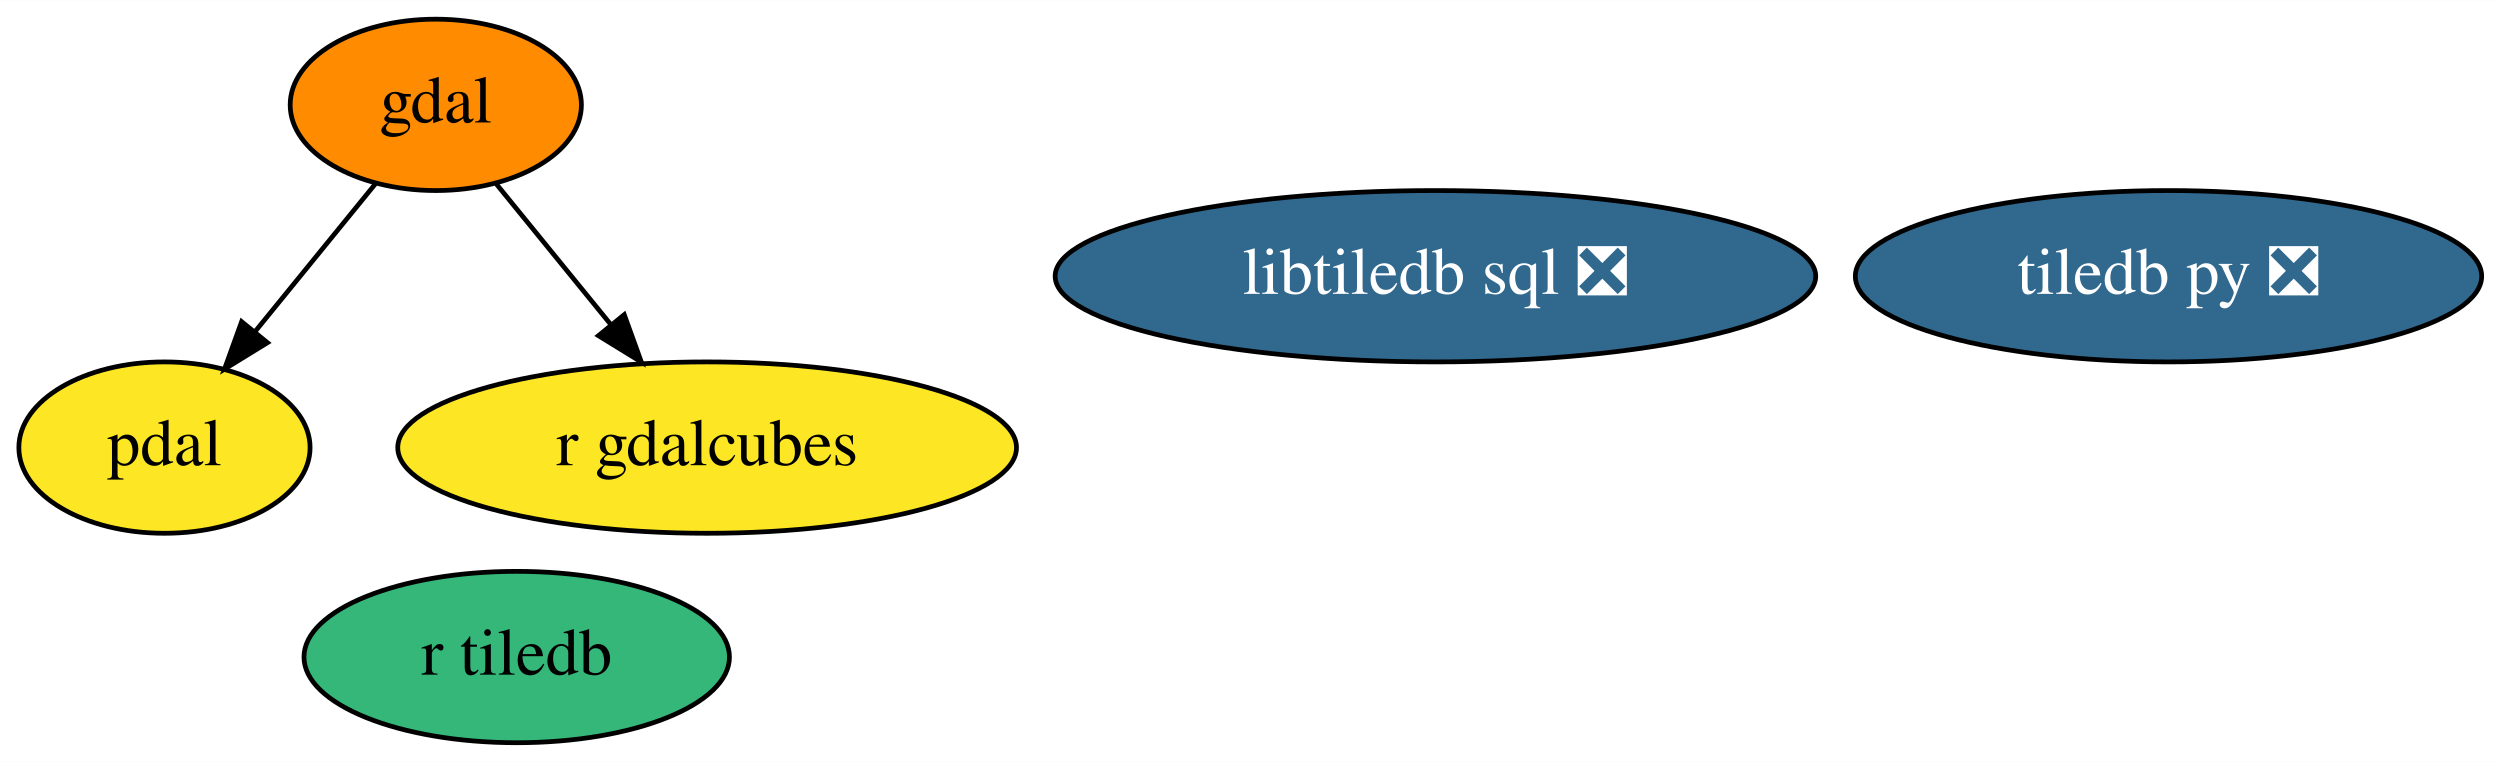
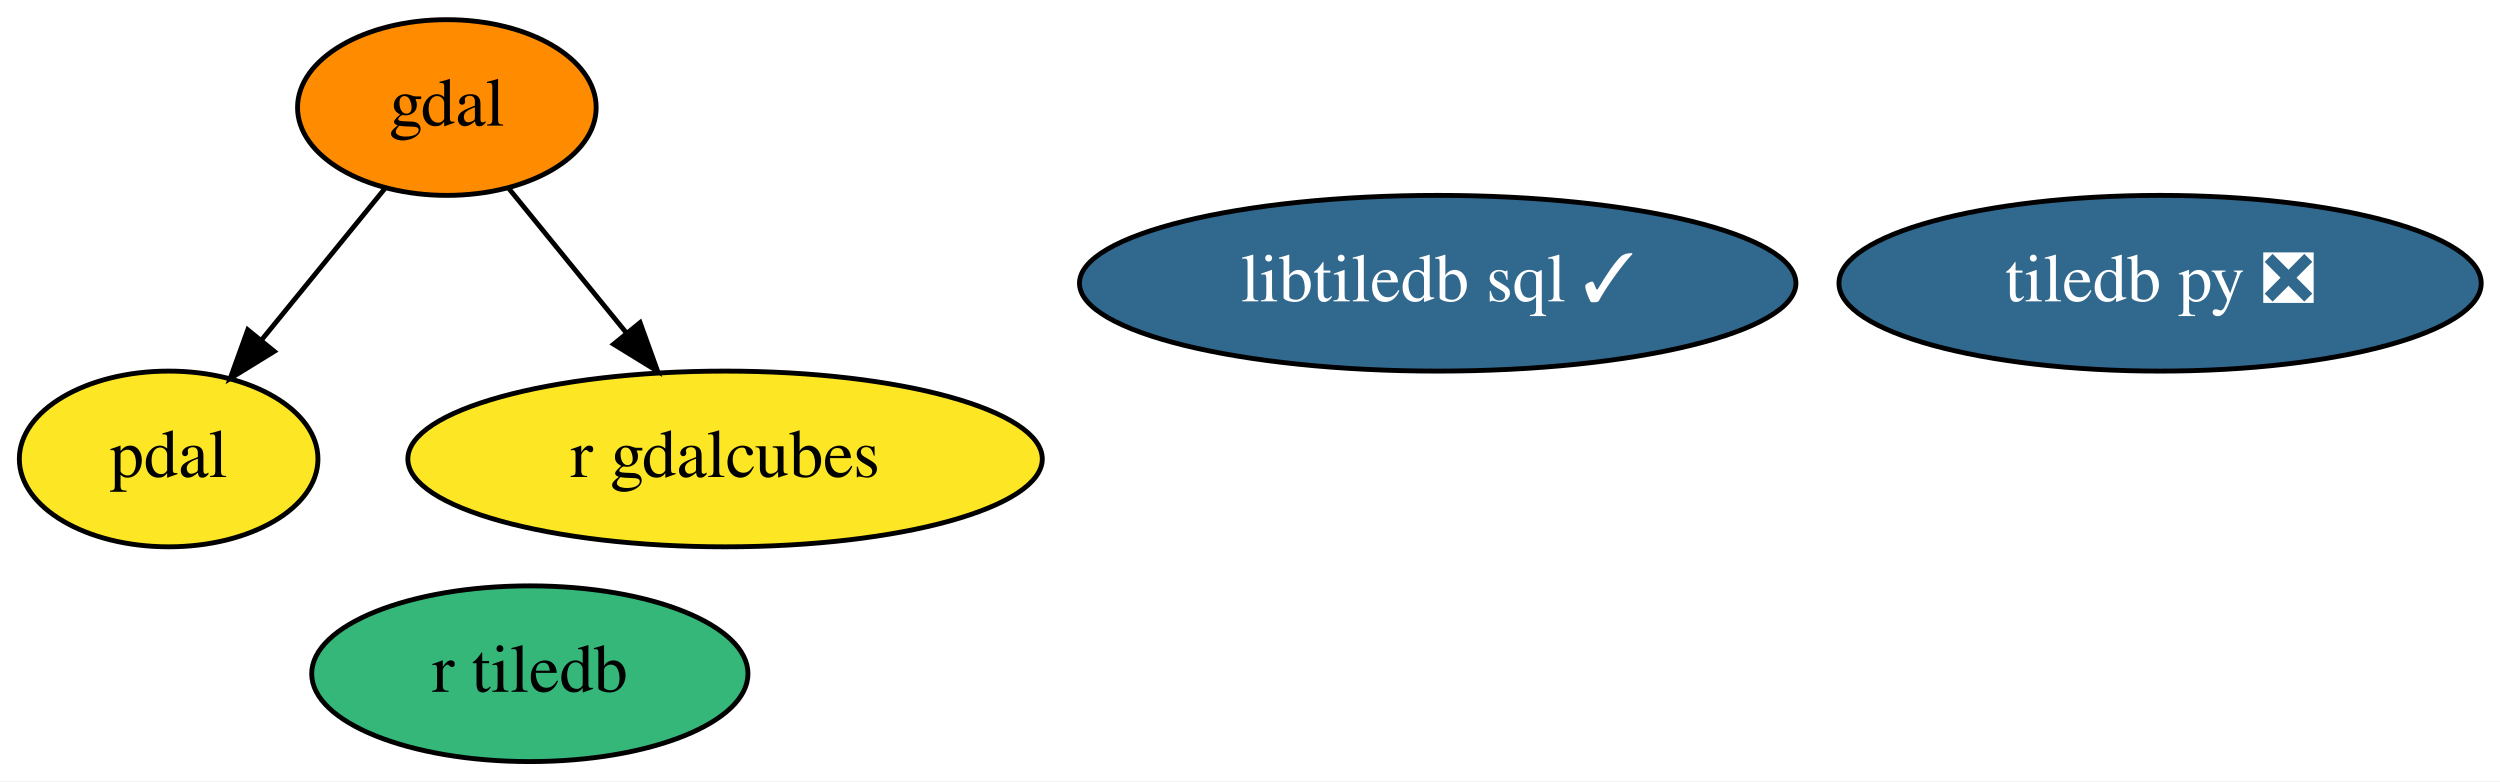
- <svg xmlns="http://www.w3.org/2000/svg" xmlns:xlink="http://www.w3.org/1999/xlink" width="525pt" height="160pt" viewBox="0.00 0.00 525.19 160.00">
+ <svg xmlns="http://www.w3.org/2000/svg" xmlns:xlink="http://www.w3.org/1999/xlink" width="512pt" height="160pt" viewBox="0.00 0.00 512.19 160.00">
  <g id="graph0" class="graph" transform="scale(1 1) rotate(0) translate(4 156)">
-     <polygon fill="white" stroke="transparent" points="-4,4 -4,-156 521.19,-156 521.19,4 -4,4" />
+     <polygon fill="white" stroke="transparent" points="-4,4 -4,-156 508.19,-156 508.19,4 -4,4" />
    <g id="node1" class="node">
      <g id="a_node1">
        <a xlink:href="https://github.com/conda-forge/gdal-feedstock" xlink:title="gdal">
          <ellipse fill="#ff8c00" stroke="black" cx="87.55" cy="-134" rx="30.59" ry="18" />
          <text text-anchor="middle" x="87.55" y="-130.3" font-family="Times,serif" font-size="14.00">gdal</text>
        </a>
      </g>
    </g>
    <g id="node3" class="node">
      <g id="a_node3">
        <a xlink:href="https://github.com/conda-forge/pdal-feedstock" xlink:title="pdal">
          <ellipse fill="#fde725" stroke="black" cx="30.55" cy="-62" rx="30.59" ry="18" />
          <text text-anchor="middle" x="30.55" y="-58.3" font-family="Times,serif" font-size="14.00">pdal</text>
        </a>
      </g>
    </g>
    <g id="edge1" class="edge">
      <path fill="none" stroke="black" d="M74.9,-117.46C67.44,-108.31 57.87,-96.55 49.53,-86.31" />
      <polygon fill="black" stroke="black" points="52.19,-84.04 43.16,-78.49 46.76,-88.46 52.19,-84.04" />
    </g>
    <g id="node6" class="node">
      <g id="a_node6">
        <a xlink:href="https://github.com/conda-forge/r-gdalcubes-feedstock" xlink:title="r gdalcubes">
          <ellipse fill="#fde725" stroke="black" cx="144.55" cy="-62" rx="64.99" ry="18" />
          <text text-anchor="middle" x="144.55" y="-58.3" font-family="Times,serif" font-size="14.00">r gdalcubes</text>
        </a>
      </g>
    </g>
    <g id="edge2" class="edge">
      <path fill="none" stroke="black" d="M100.2,-117.46C107.27,-108.78 116.25,-97.75 124.28,-87.89" />
      <polygon fill="black" stroke="black" points="127.14,-89.93 130.74,-79.96 121.71,-85.51 127.14,-89.93" />
    </g>
    <g id="node2" class="node">
      <g id="a_node2">
        <a xlink:href="https://github.com/conda-forge/tiledb-py-feedstock/pull/137" xlink:title="tiledb py ❎">
-           <ellipse fill="#31688e" stroke="black" cx="451.55" cy="-98" rx="65.79" ry="18" />
-           <text text-anchor="middle" x="451.55" y="-94.3" font-family="Times,serif" font-size="14.00" fill="white">tiledb py ❎</text>
+           <ellipse fill="#31688e" stroke="black" cx="438.55" cy="-98" rx="65.79" ry="18" />
+           <text text-anchor="middle" x="438.55" y="-94.3" font-family="Times,serif" font-size="14.00" fill="white">tiledb py ❎</text>
        </a>
      </g>
    </g>
    <g id="node4" class="node">
      <g id="a_node4">
-         <a xlink:href="https://github.com/conda-forge/libtiledb-sql-feedstock/pull/91" xlink:title="libtiledb sql ❎">
-           <ellipse fill="#31688e" stroke="black" cx="297.55" cy="-98" rx="79.89" ry="18" />
-           <text text-anchor="middle" x="297.55" y="-94.3" font-family="Times,serif" font-size="14.00" fill="white">libtiledb sql ❎</text>
+         <a xlink:href="https://github.com/conda-forge/libtiledb-sql-feedstock/pull/91" xlink:title="libtiledb sql ✓">
+           <ellipse fill="#31688e" stroke="black" cx="290.55" cy="-98" rx="73.39" ry="18" />
+           <text text-anchor="middle" x="290.55" y="-94.3" font-family="Times,serif" font-size="14.00" fill="white">libtiledb sql ✓</text>
        </a>
      </g>
    </g>
    <g id="node5" class="node">
      <g id="a_node5">
        <a xlink:href="https://github.com/conda-forge/r-tiledb-feedstock" xlink:title="r tiledb">
          <ellipse fill="#35b779" stroke="black" cx="104.55" cy="-18" rx="44.69" ry="18" />
          <text text-anchor="middle" x="104.55" y="-14.3" font-family="Times,serif" font-size="14.00">r tiledb</text>
        </a>
      </g>
    </g>
  </g>
</svg>
